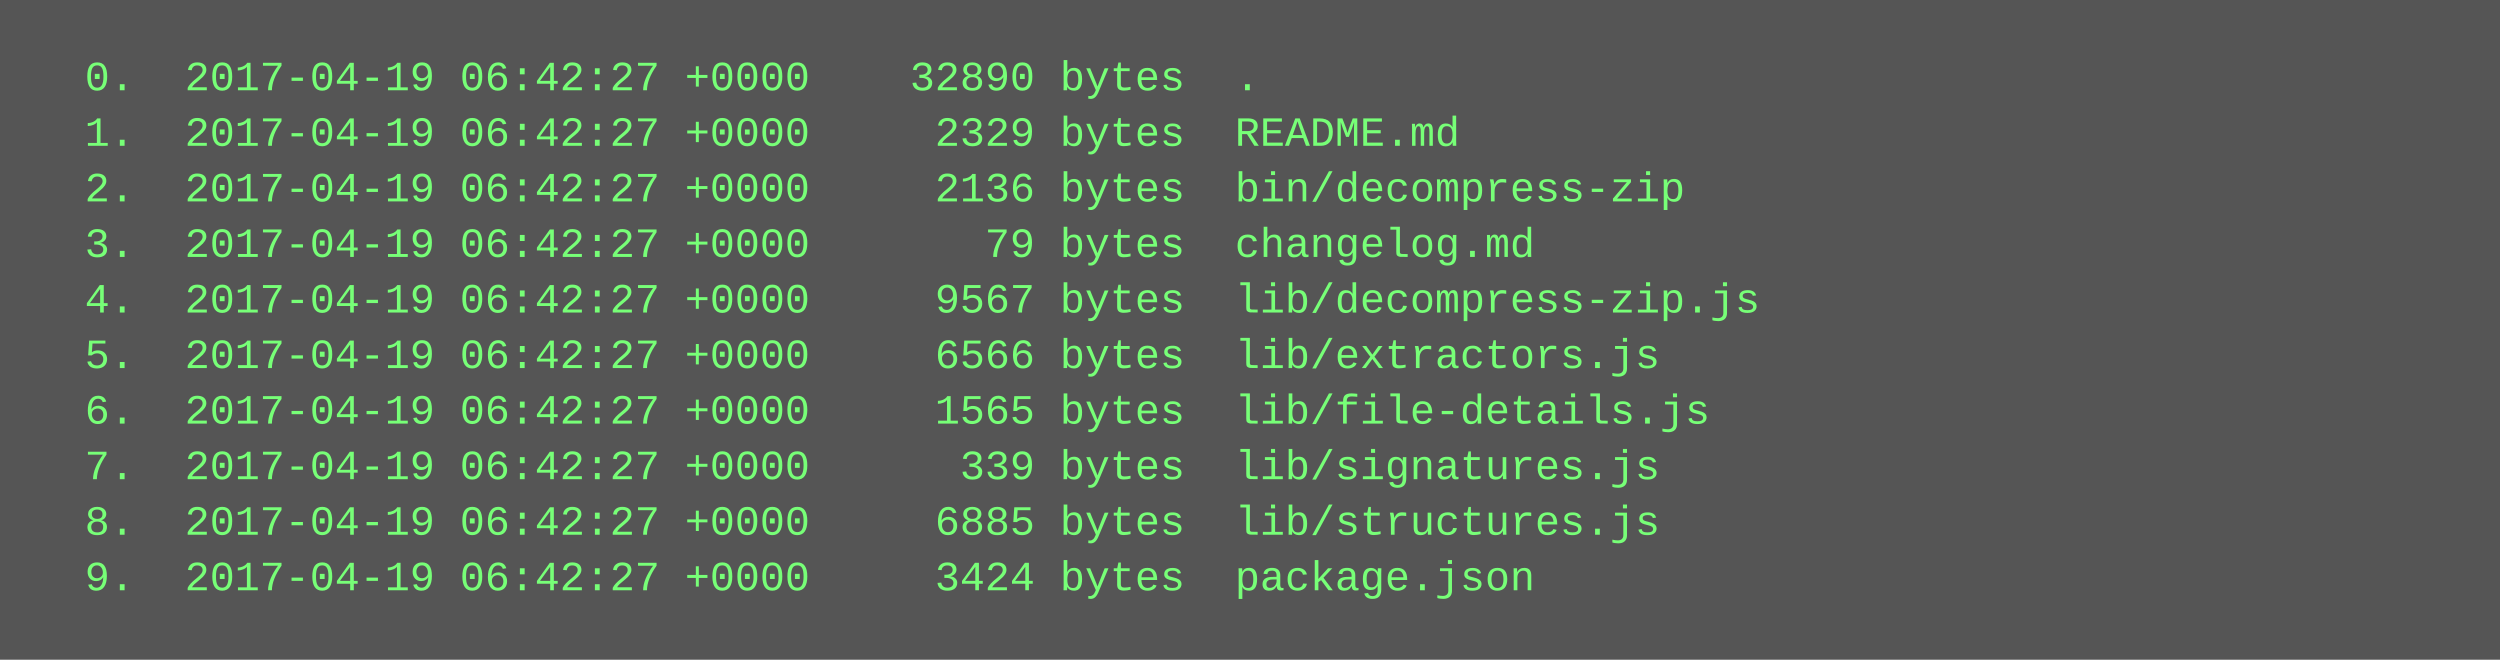
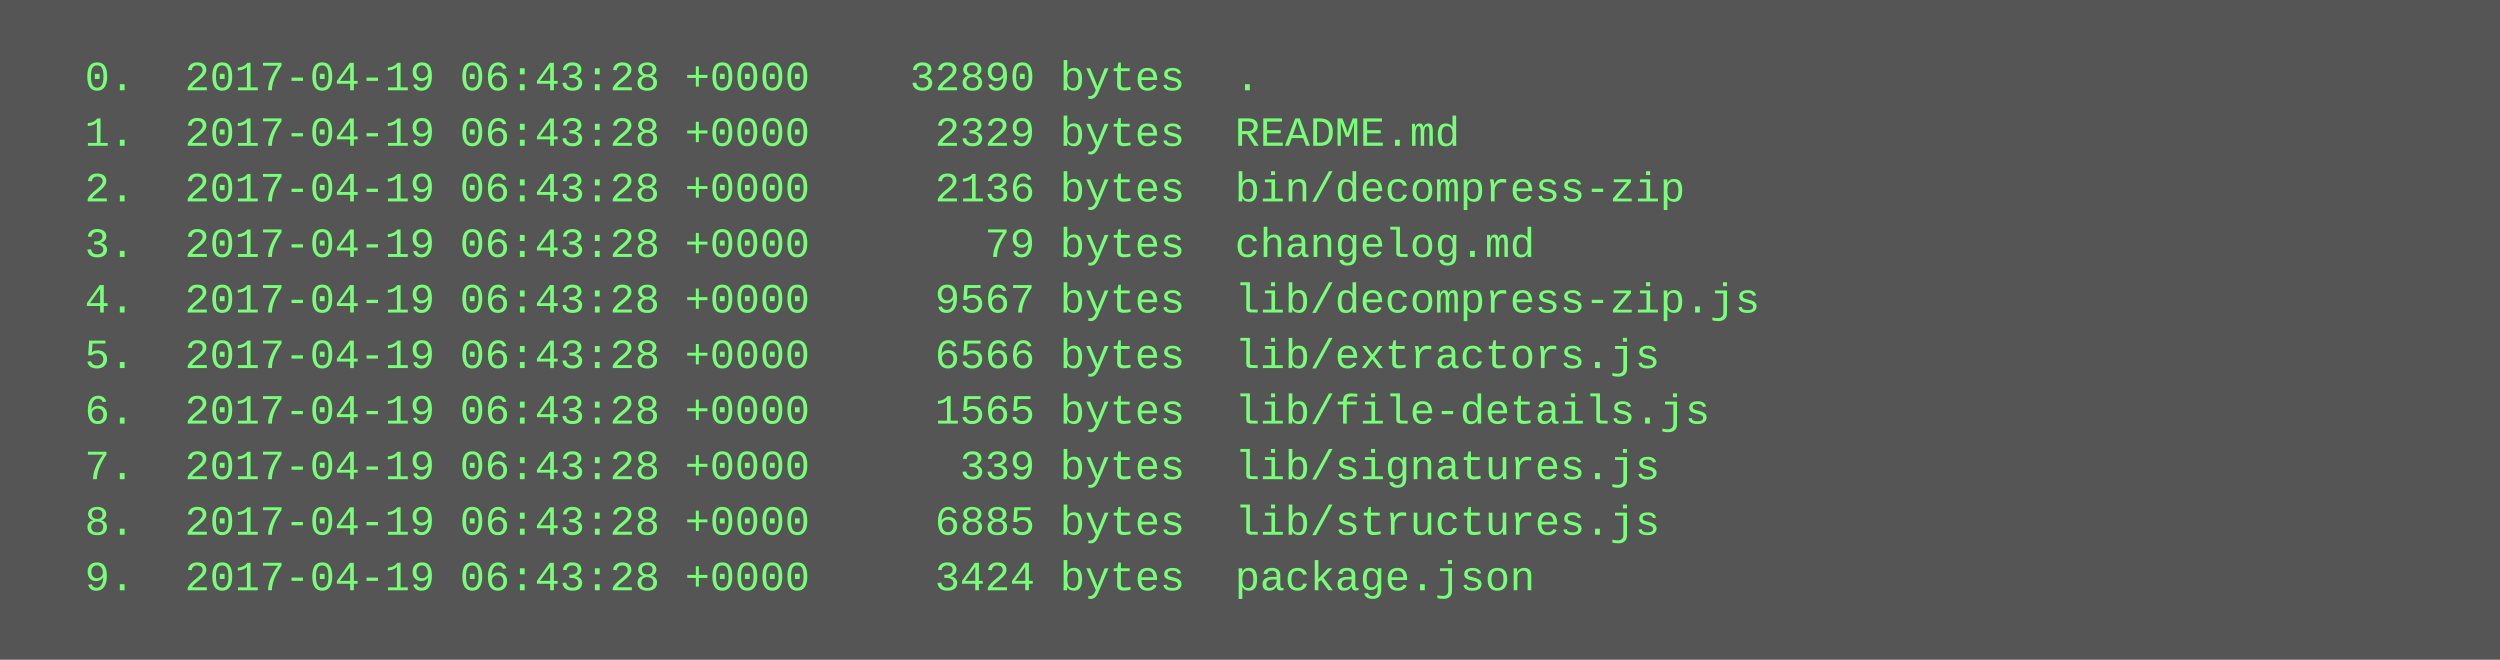
<svg xmlns="http://www.w3.org/2000/svg" height="190" width="720">
  <rect height="190" fill="#555" width="720" />
  <text fill="#7f7" font-family="Courier New" font-size="12" xml:space="preserve">
-     <tspan x="10" y="26">  0.  2017-04-19 06:42:27 +0000    32890 bytes  .</tspan>
-     <tspan x="10" y="42">  1.  2017-04-19 06:42:27 +0000     2329 bytes  README.md</tspan>
-     <tspan x="10" y="58">  2.  2017-04-19 06:42:27 +0000     2136 bytes  bin/decompress-zip</tspan>
-     <tspan x="10" y="74">  3.  2017-04-19 06:42:27 +0000       79 bytes  changelog.md</tspan>
-     <tspan x="10" y="90">  4.  2017-04-19 06:42:27 +0000     9567 bytes  lib/decompress-zip.js</tspan>
-     <tspan x="10" y="106">  5.  2017-04-19 06:42:27 +0000     6566 bytes  lib/extractors.js</tspan>
-     <tspan x="10" y="122">  6.  2017-04-19 06:42:27 +0000     1565 bytes  lib/file-details.js</tspan>
-     <tspan x="10" y="138">  7.  2017-04-19 06:42:27 +0000      339 bytes  lib/signatures.js</tspan>
-     <tspan x="10" y="154">  8.  2017-04-19 06:42:27 +0000     6885 bytes  lib/structures.js</tspan>
-     <tspan x="10" y="170">  9.  2017-04-19 06:42:27 +0000     3424 bytes  package.json</tspan>
+     <tspan x="10" y="26">  0.  2017-04-19 06:43:28 +0000    32890 bytes  .</tspan>
+     <tspan x="10" y="42">  1.  2017-04-19 06:43:28 +0000     2329 bytes  README.md</tspan>
+     <tspan x="10" y="58">  2.  2017-04-19 06:43:28 +0000     2136 bytes  bin/decompress-zip</tspan>
+     <tspan x="10" y="74">  3.  2017-04-19 06:43:28 +0000       79 bytes  changelog.md</tspan>
+     <tspan x="10" y="90">  4.  2017-04-19 06:43:28 +0000     9567 bytes  lib/decompress-zip.js</tspan>
+     <tspan x="10" y="106">  5.  2017-04-19 06:43:28 +0000     6566 bytes  lib/extractors.js</tspan>
+     <tspan x="10" y="122">  6.  2017-04-19 06:43:28 +0000     1565 bytes  lib/file-details.js</tspan>
+     <tspan x="10" y="138">  7.  2017-04-19 06:43:28 +0000      339 bytes  lib/signatures.js</tspan>
+     <tspan x="10" y="154">  8.  2017-04-19 06:43:28 +0000     6885 bytes  lib/structures.js</tspan>
+     <tspan x="10" y="170">  9.  2017-04-19 06:43:28 +0000     3424 bytes  package.json</tspan>
  </text>
</svg>
